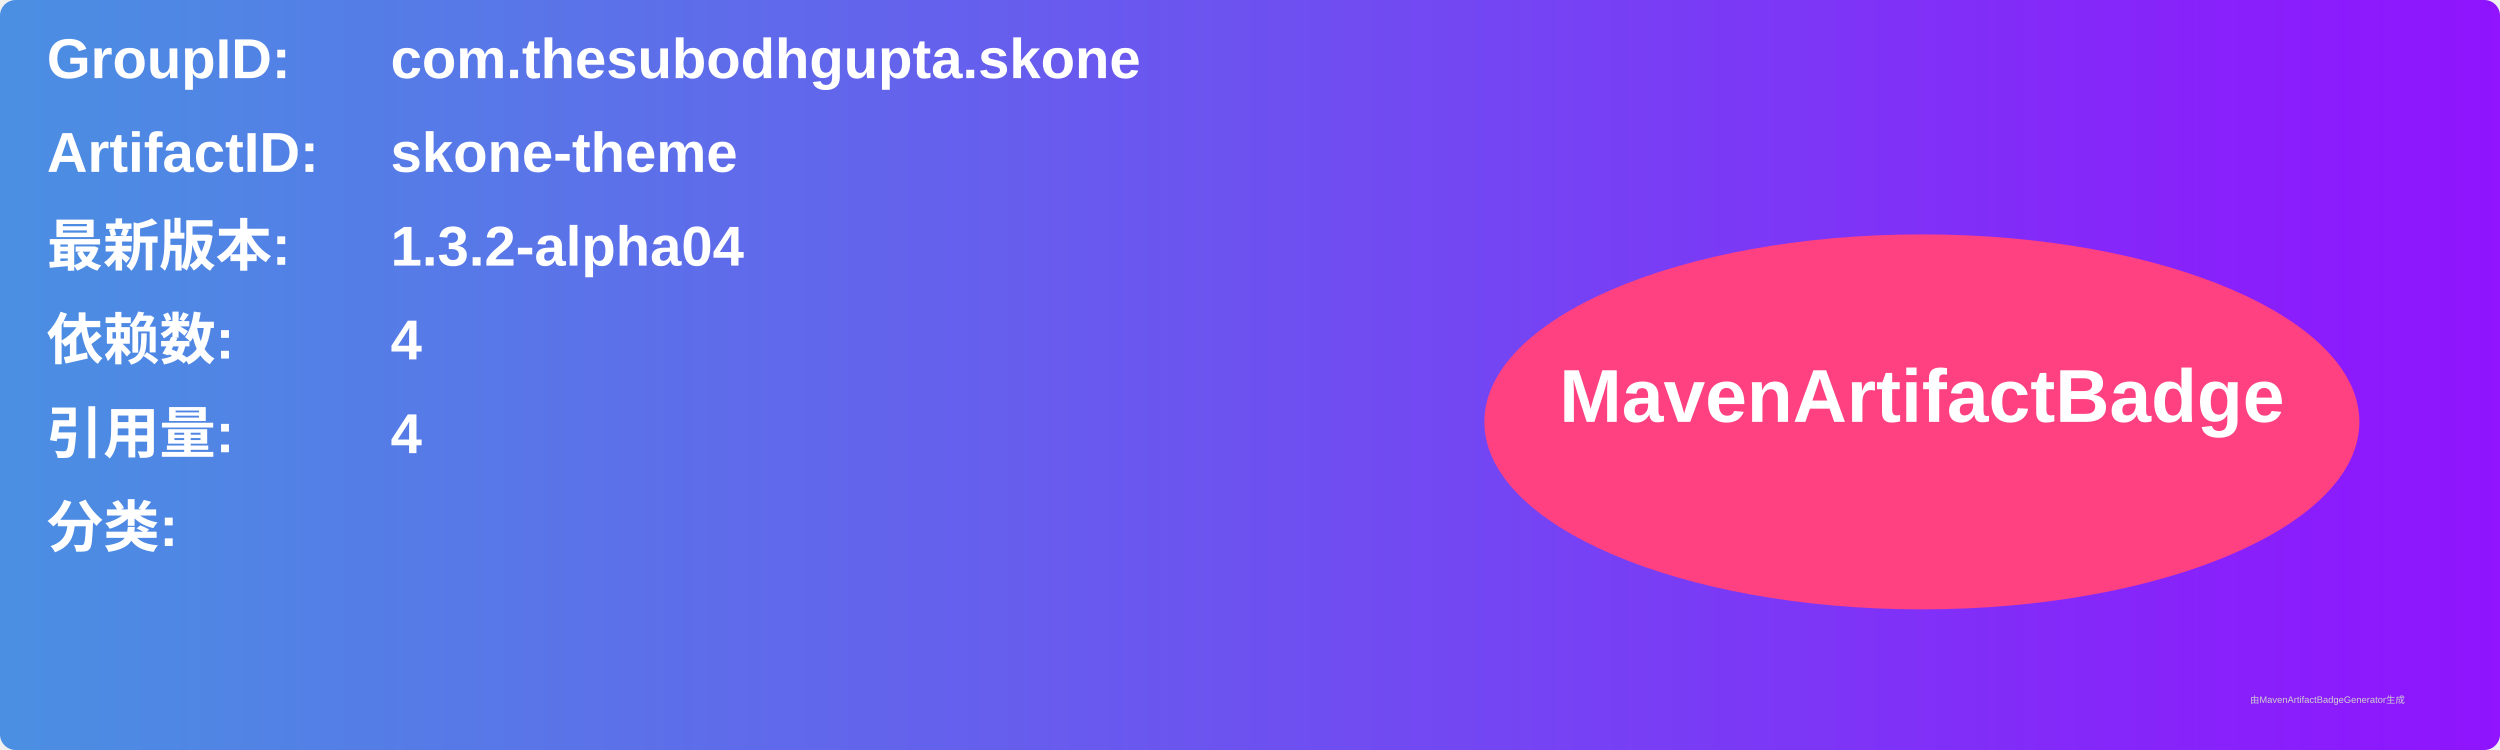
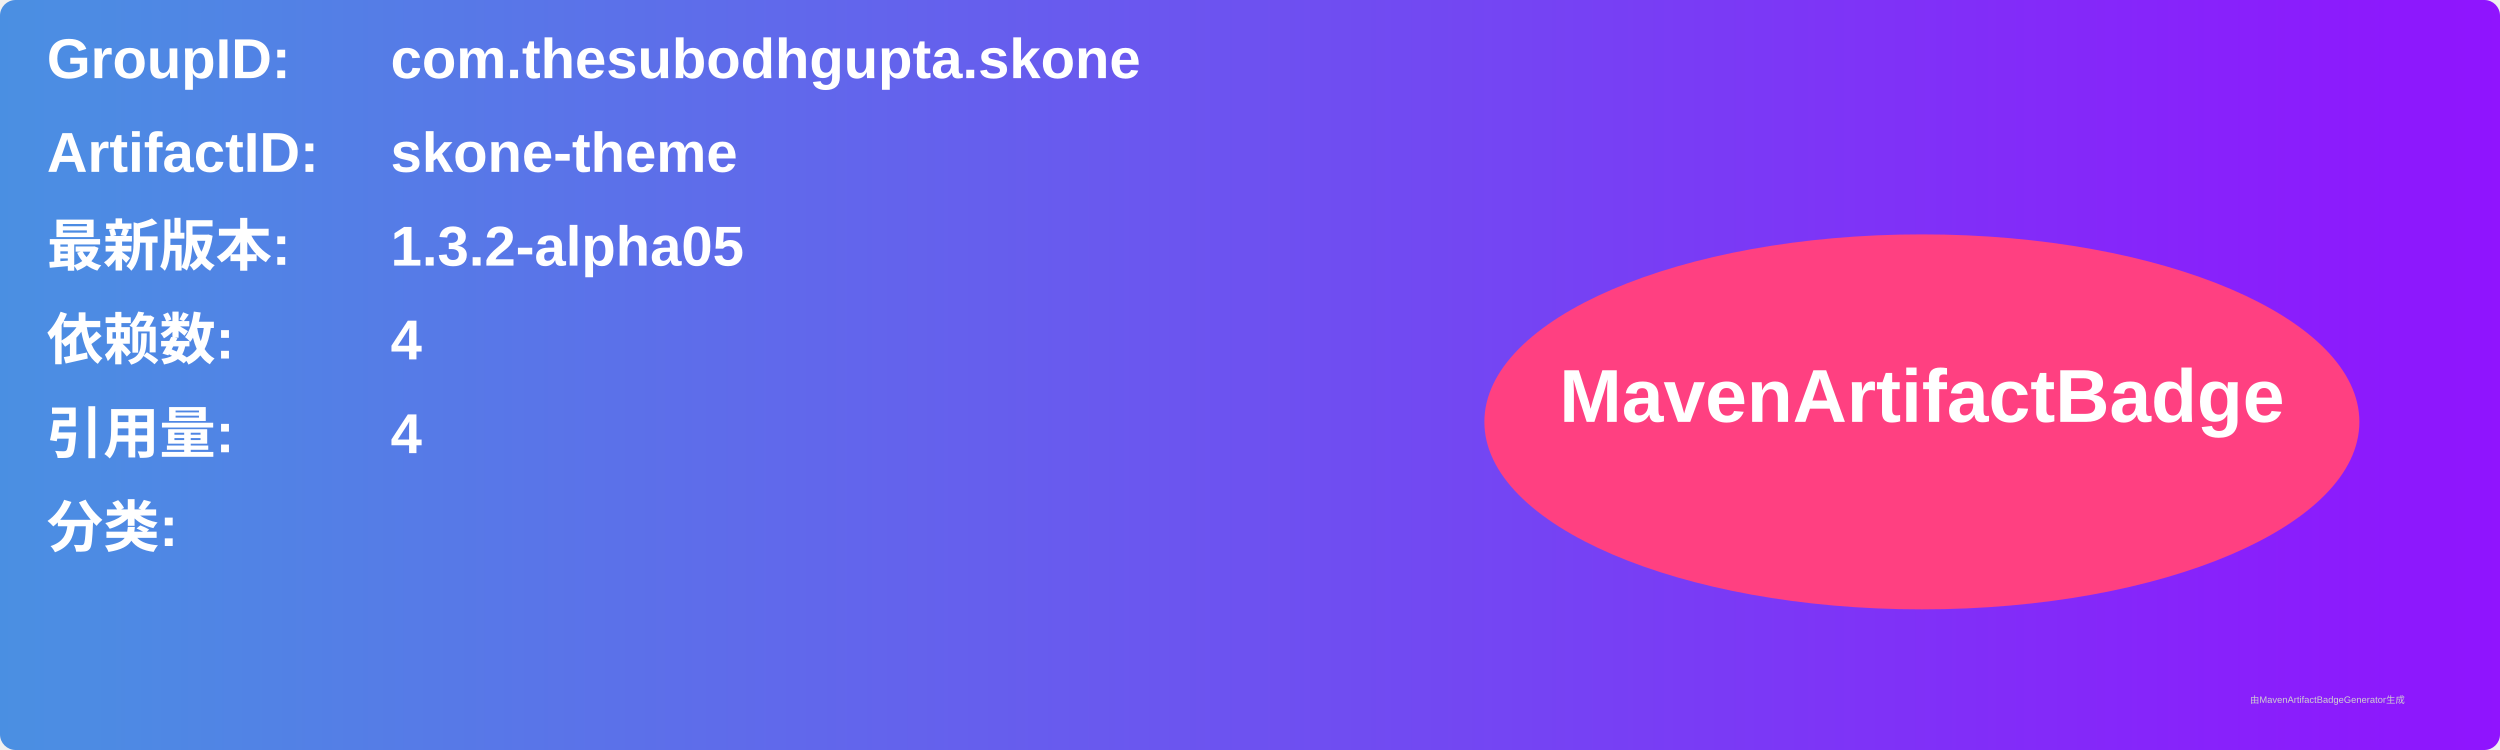
<svg xmlns="http://www.w3.org/2000/svg" width="800" height="240" viewBox="0 0 800 240">
  <linearGradient id="grad" x1="0%" y1="0%" x2="100%" y2="0%">
    <stop offset="0%" stop-color="#4a90e2" />
    <stop offset="100%" stop-color="#9013fe" />
  </linearGradient>
  <rect width="100%" height="100%" rx="5" ry="5" fill="url(#grad)" />
  <g transform="translate(15, 15)">
    <text x="0" y="10" font-family="Arial" font-size="18" fill="white" font-weight="bold" width="260">GroupID:</text>
    <text x="110" y="10" font-family="Arial" font-size="18" fill="white" font-weight="bold" width="460">com.thesubodhgupta.skone</text>
    <text x="0" y="40" font-family="Arial" font-size="18" fill="white" font-weight="bold" width="260">ArtifactID:</text>
    <text x="110" y="40" font-family="Arial" font-size="18" fill="white" font-weight="bold" width="460">skone-theme</text>
    <text x="0" y="70" font-family="Arial" font-size="18" fill="white" font-weight="bold">最新版本:</text>
    <text x="110" y="70" font-family="Arial" font-size="18" fill="white" font-weight="bold">
-       <tspan font-weight="bold">1.3.2-alpha04</tspan>
+       <tspan font-weight="bold">1.3.2-alpha05</tspan>
    </text>
    <text x="0" y="100" font-family="Arial" font-size="18" fill="white" font-weight="bold">依赖数: </text>
    <text x="110" y="100" font-family="Arial" font-size="18" fill="white">
      <tspan font-weight="bold">4</tspan>
    </text>
    <text x="0" y="130" font-family="Arial" font-size="18" fill="white" font-weight="bold">引用量: </text>
    <text x="110" y="130" font-family="Arial" font-size="18" fill="white">
      <tspan font-weight="bold">4</tspan>
    </text>
    <text x="0" y="160" font-family="Arial" font-size="18" fill="white" font-weight="bold">分类:</text>
    <text x="10" y="190" font-family="Arial" font-size="10" fill="white">
      <tspan font-weight="bold" />
    </text>
    <ellipse cx="600" cy="120" rx="140" ry="60" fill="#ff4081" />
    <text x="600" y="120" text-anchor="middle" font-family="Arial" font-size="24" fill="white" font-weight="bold">MavenArtifactBadge</text>
  </g>
  <text x="720" y="225" font-family="Arial" font-size="3" fill="#d0d0d0">由MavenArtifactBadgeGenerator生成</text>
</svg>
